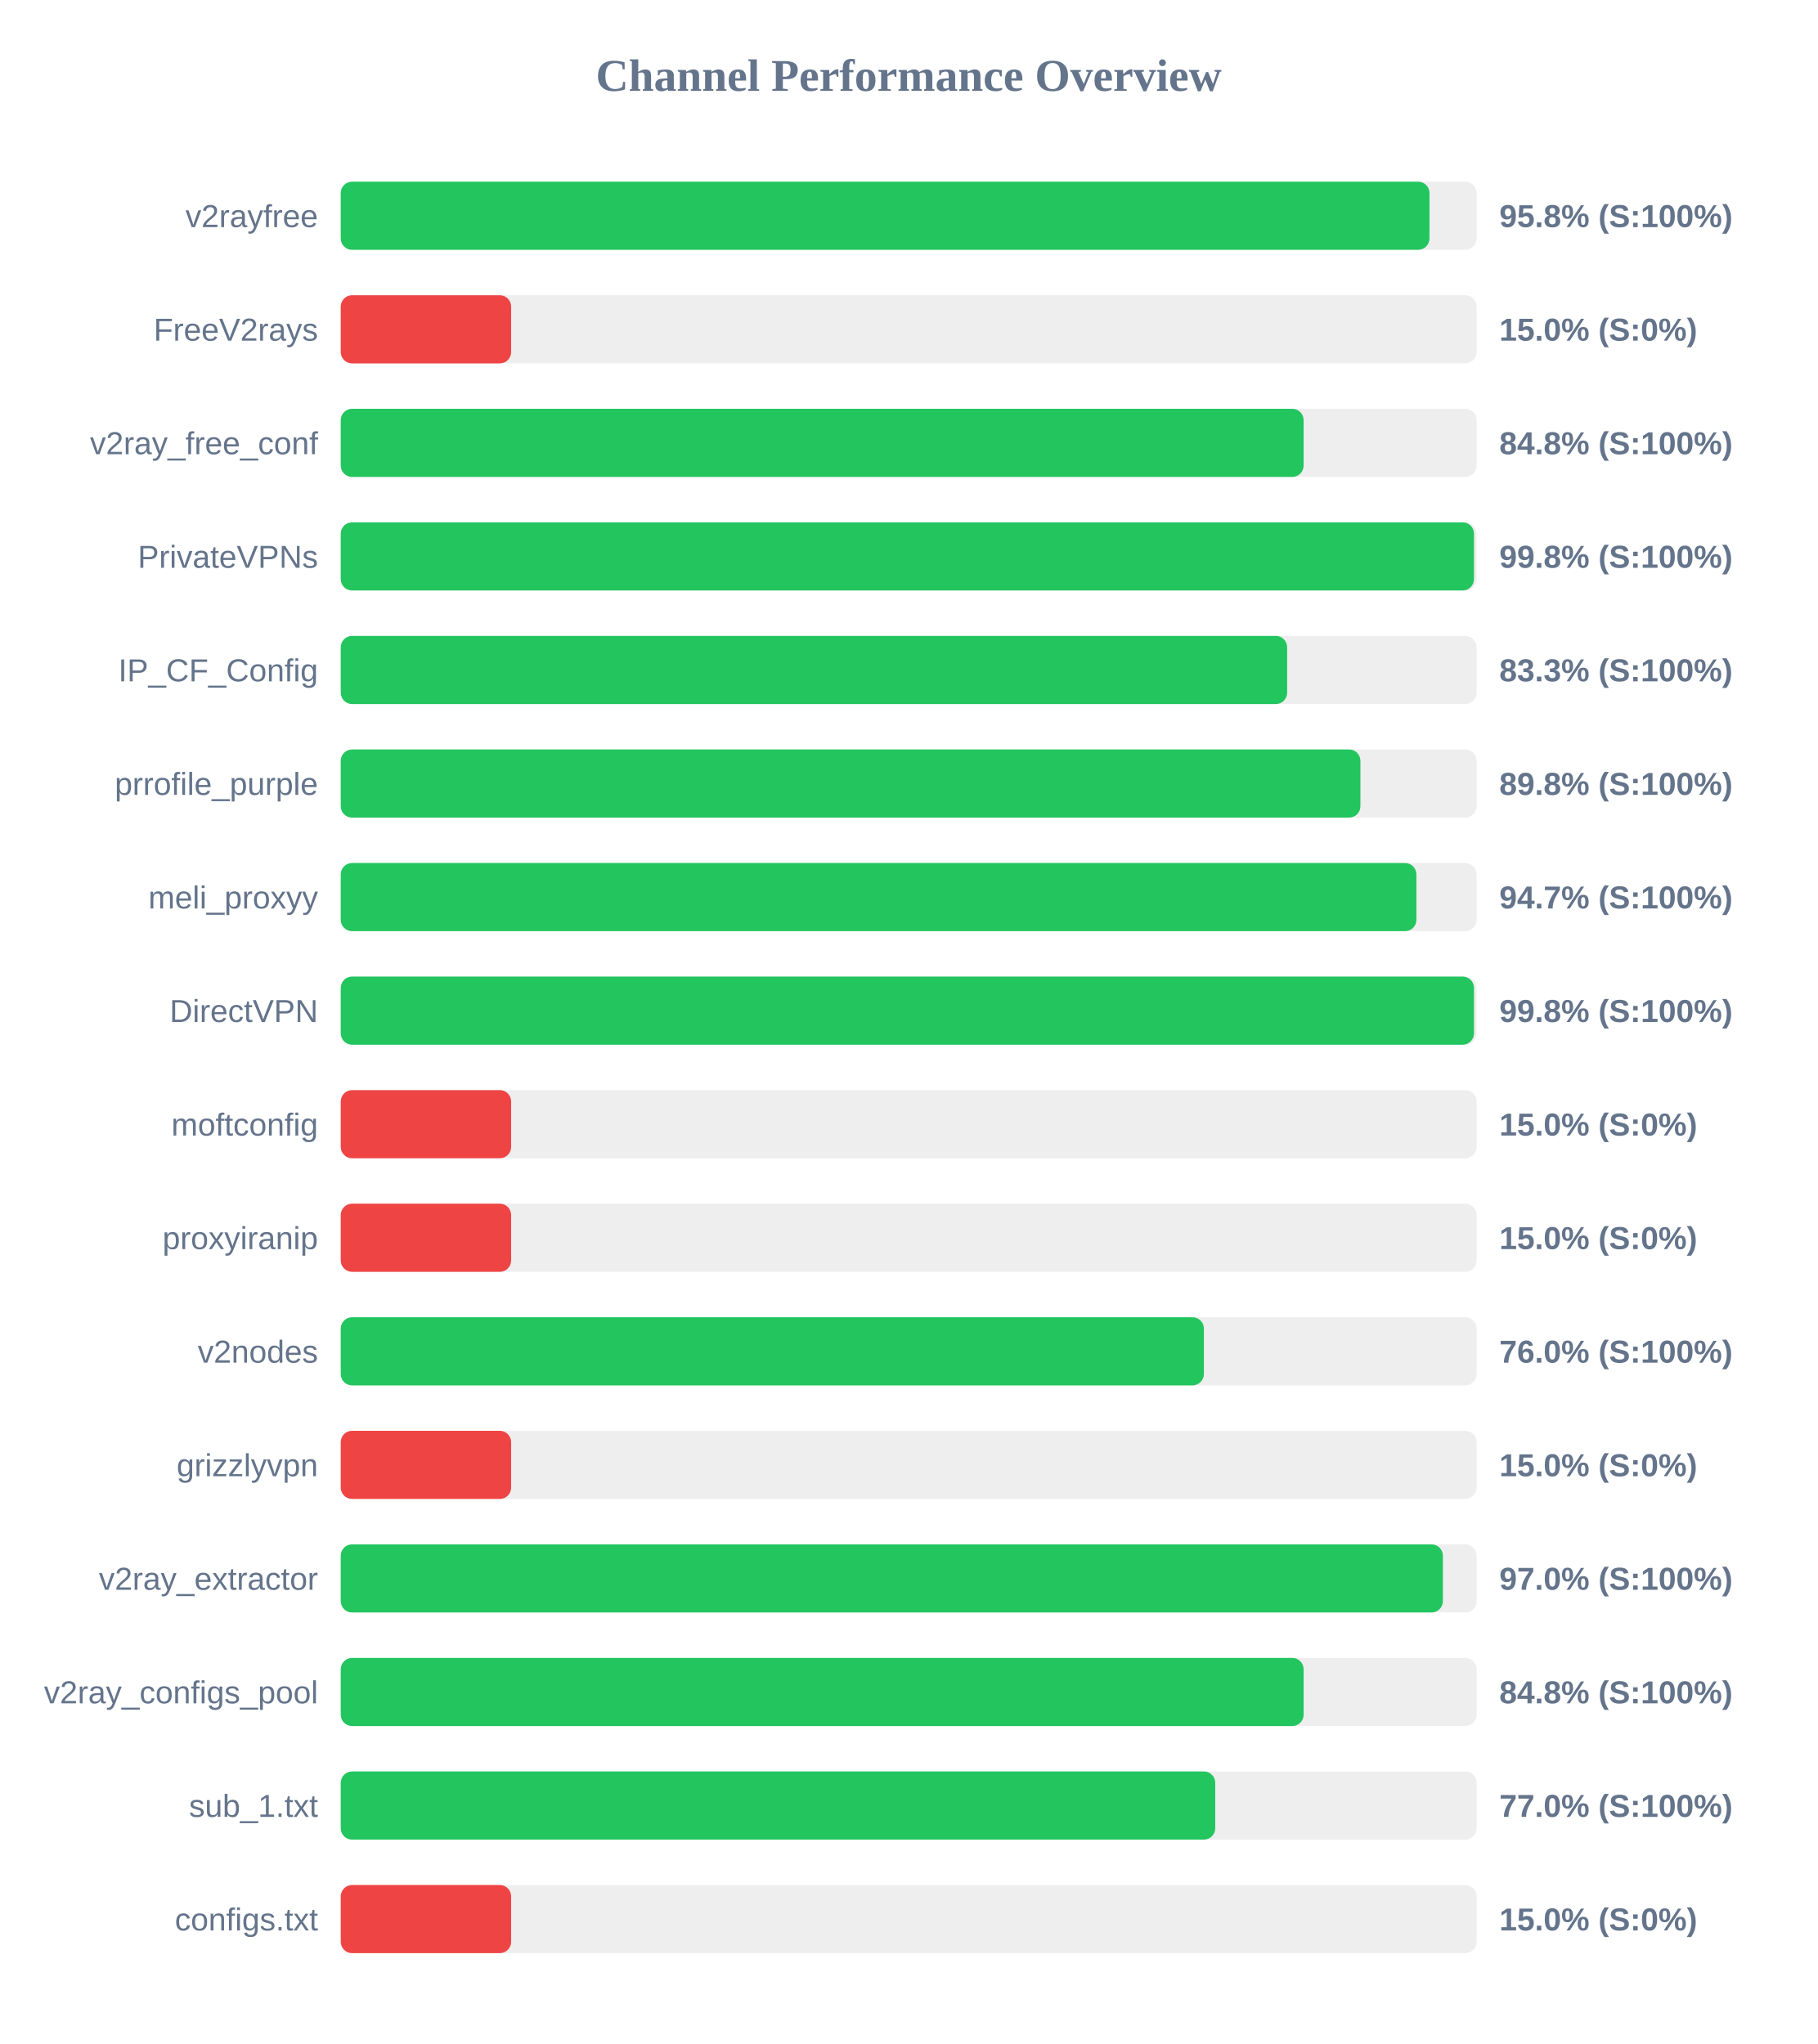
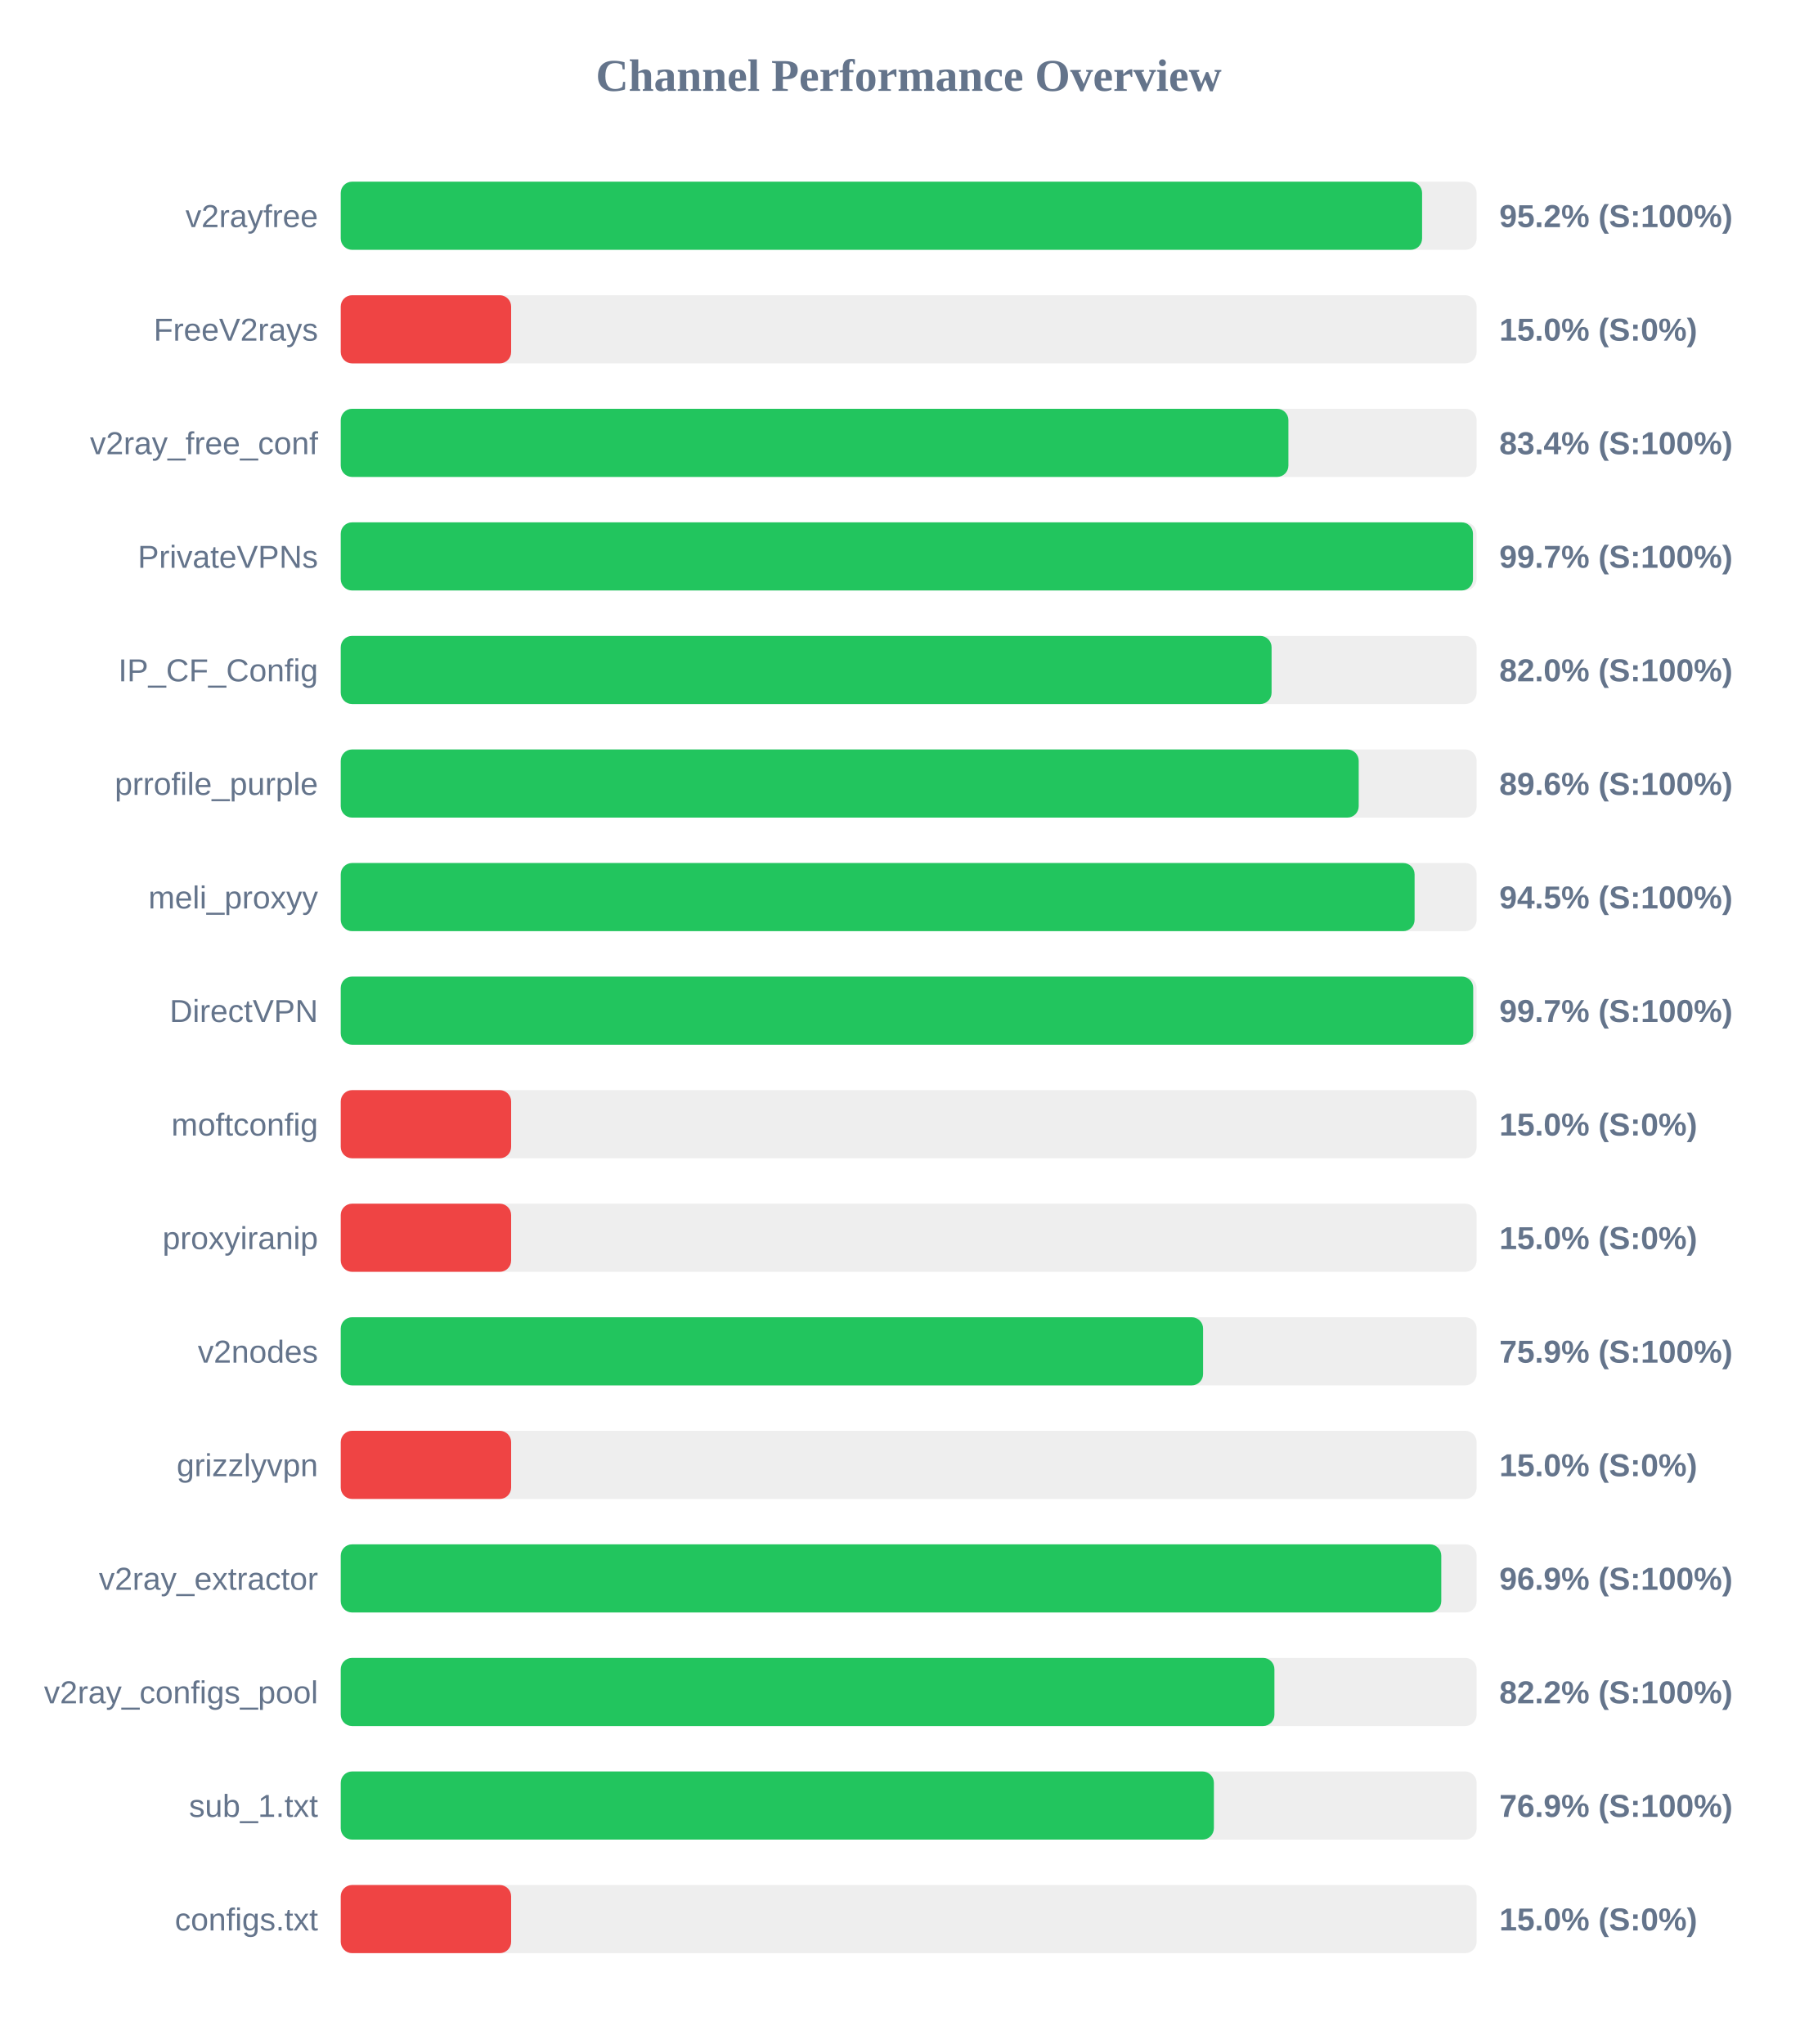
<svg xmlns="http://www.w3.org/2000/svg" width="800" height="900" version="1.1">
  <style>
        .row { font: 14px Arial; fill: #64748b; }
        .score { font: bold 14px Arial; fill: #64748b; }
    </style>
  <text x="400" y="40" text-anchor="middle" font-size="20px" font-weight="bold" fill="#64748b">Channel Performance Overview</text>
  <rect x="150" y="80" width="500" height="30" fill="#eee" rx="5" />
-   <rect x="150" y="80" width="479.25" height="30" fill="#22c55e" rx="5" />
+   <rect x="150" y="80" width="476.0" height="30" fill="#22c55e" rx="5" />
  <text x="140" y="100" text-anchor="end" class="row">v2rayfree</text>
-   <text x="660" y="100" text-anchor="start" class="score">95.8% (S:100%)</text>
+   <text x="660" y="100" text-anchor="start" class="score">95.2% (S:100%)</text>
  <rect x="150" y="130" width="500" height="30" fill="#eee" rx="5" />
  <rect x="150" y="130" width="75.0" height="30" fill="#ef4444" rx="5" />
  <text x="140" y="150" text-anchor="end" class="row">FreeV2rays</text>
  <text x="660" y="150" text-anchor="start" class="score">15.0% (S:0%)</text>
  <rect x="150" y="180" width="500" height="30" fill="#eee" rx="5" />
-   <rect x="150" y="180" width="423.85" height="30" fill="#22c55e" rx="5" />
+   <rect x="150" y="180" width="417.15" height="30" fill="#22c55e" rx="5" />
  <text x="140" y="200" text-anchor="end" class="row">v2ray_free_conf</text>
-   <text x="660" y="200" text-anchor="start" class="score">84.8% (S:100%)</text>
+   <text x="660" y="200" text-anchor="start" class="score">83.4% (S:100%)</text>
  <rect x="150" y="230" width="500" height="30" fill="#eee" rx="5" />
-   <rect x="150" y="230" width="498.85" height="30" fill="#22c55e" rx="5" />
+   <rect x="150" y="230" width="498.4" height="30" fill="#22c55e" rx="5" />
  <text x="140" y="250" text-anchor="end" class="row">PrivateVPNs</text>
-   <text x="660" y="250" text-anchor="start" class="score">99.8% (S:100%)</text>
+   <text x="660" y="250" text-anchor="start" class="score">99.7% (S:100%)</text>
  <rect x="150" y="280" width="500" height="30" fill="#eee" rx="5" />
-   <rect x="150" y="280" width="416.6" height="30" fill="#22c55e" rx="5" />
+   <rect x="150" y="280" width="409.75" height="30" fill="#22c55e" rx="5" />
  <text x="140" y="300" text-anchor="end" class="row">IP_CF_Config</text>
-   <text x="660" y="300" text-anchor="start" class="score">83.3% (S:100%)</text>
+   <text x="660" y="300" text-anchor="start" class="score">82.0% (S:100%)</text>
  <rect x="150" y="330" width="500" height="30" fill="#eee" rx="5" />
-   <rect x="150" y="330" width="448.85" height="30" fill="#22c55e" rx="5" />
+   <rect x="150" y="330" width="448.1" height="30" fill="#22c55e" rx="5" />
  <text x="140" y="350" text-anchor="end" class="row">prrofile_purple</text>
-   <text x="660" y="350" text-anchor="start" class="score">89.8% (S:100%)</text>
+   <text x="660" y="350" text-anchor="start" class="score">89.6% (S:100%)</text>
  <rect x="150" y="380" width="500" height="30" fill="#eee" rx="5" />
-   <rect x="150" y="380" width="473.5" height="30" fill="#22c55e" rx="5" />
+   <rect x="150" y="380" width="472.7" height="30" fill="#22c55e" rx="5" />
  <text x="140" y="400" text-anchor="end" class="row">meli_proxyy</text>
-   <text x="660" y="400" text-anchor="start" class="score">94.7% (S:100%)</text>
+   <text x="660" y="400" text-anchor="start" class="score">94.5% (S:100%)</text>
  <rect x="150" y="430" width="500" height="30" fill="#eee" rx="5" />
-   <rect x="150" y="430" width="498.85" height="30" fill="#22c55e" rx="5" />
+   <rect x="150" y="430" width="498.5" height="30" fill="#22c55e" rx="5" />
  <text x="140" y="450" text-anchor="end" class="row">DirectVPN</text>
-   <text x="660" y="450" text-anchor="start" class="score">99.8% (S:100%)</text>
+   <text x="660" y="450" text-anchor="start" class="score">99.7% (S:100%)</text>
  <rect x="150" y="480" width="500" height="30" fill="#eee" rx="5" />
  <rect x="150" y="480" width="75.0" height="30" fill="#ef4444" rx="5" />
  <text x="140" y="500" text-anchor="end" class="row">moftconfig</text>
  <text x="660" y="500" text-anchor="start" class="score">15.0% (S:0%)</text>
  <rect x="150" y="530" width="500" height="30" fill="#eee" rx="5" />
  <rect x="150" y="530" width="75.0" height="30" fill="#ef4444" rx="5" />
  <text x="140" y="550" text-anchor="end" class="row">proxyiranip</text>
  <text x="660" y="550" text-anchor="start" class="score">15.0% (S:0%)</text>
  <rect x="150" y="580" width="500" height="30" fill="#eee" rx="5" />
-   <rect x="150" y="580" width="379.95" height="30" fill="#22c55e" rx="5" />
+   <rect x="150" y="580" width="379.6" height="30" fill="#22c55e" rx="5" />
  <text x="140" y="600" text-anchor="end" class="row">v2nodes</text>
-   <text x="660" y="600" text-anchor="start" class="score">76.0% (S:100%)</text>
+   <text x="660" y="600" text-anchor="start" class="score">75.9% (S:100%)</text>
  <rect x="150" y="630" width="500" height="30" fill="#eee" rx="5" />
  <rect x="150" y="630" width="75.0" height="30" fill="#ef4444" rx="5" />
  <text x="140" y="650" text-anchor="end" class="row">grizzlyvpn</text>
  <text x="660" y="650" text-anchor="start" class="score">15.0% (S:0%)</text>
  <rect x="150" y="680" width="500" height="30" fill="#eee" rx="5" />
-   <rect x="150" y="680" width="485.15" height="30" fill="#22c55e" rx="5" />
+   <rect x="150" y="680" width="484.45" height="30" fill="#22c55e" rx="5" />
  <text x="140" y="700" text-anchor="end" class="row">v2ray_extractor</text>
-   <text x="660" y="700" text-anchor="start" class="score">97.0% (S:100%)</text>
+   <text x="660" y="700" text-anchor="start" class="score">96.9% (S:100%)</text>
  <rect x="150" y="730" width="500" height="30" fill="#eee" rx="5" />
-   <rect x="150" y="730" width="423.85" height="30" fill="#22c55e" rx="5" />
+   <rect x="150" y="730" width="411.0" height="30" fill="#22c55e" rx="5" />
  <text x="140" y="750" text-anchor="end" class="row">v2ray_configs_pool</text>
-   <text x="660" y="750" text-anchor="start" class="score">84.8% (S:100%)</text>
+   <text x="660" y="750" text-anchor="start" class="score">82.2% (S:100%)</text>
  <rect x="150" y="780" width="500" height="30" fill="#eee" rx="5" />
-   <rect x="150" y="780" width="384.95" height="30" fill="#22c55e" rx="5" />
+   <rect x="150" y="780" width="384.35" height="30" fill="#22c55e" rx="5" />
  <text x="140" y="800" text-anchor="end" class="row">sub_1.txt</text>
-   <text x="660" y="800" text-anchor="start" class="score">77.0% (S:100%)</text>
+   <text x="660" y="800" text-anchor="start" class="score">76.9% (S:100%)</text>
  <rect x="150" y="830" width="500" height="30" fill="#eee" rx="5" />
  <rect x="150" y="830" width="75.0" height="30" fill="#ef4444" rx="5" />
  <text x="140" y="850" text-anchor="end" class="row">configs.txt</text>
  <text x="660" y="850" text-anchor="start" class="score">15.0% (S:0%)</text>
</svg>
